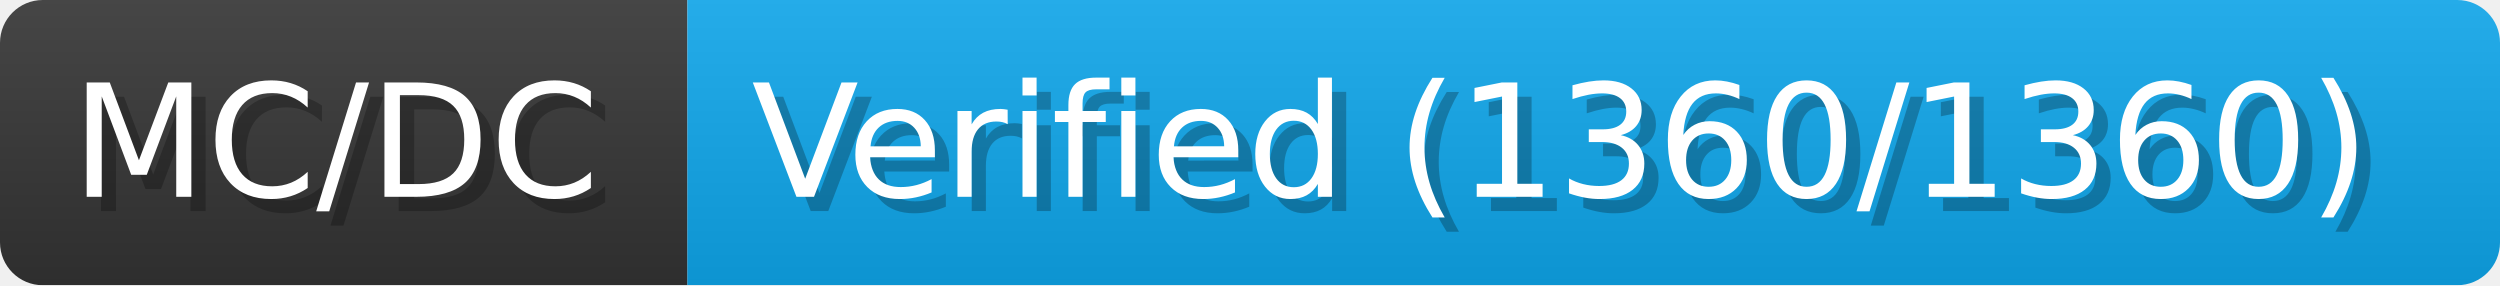
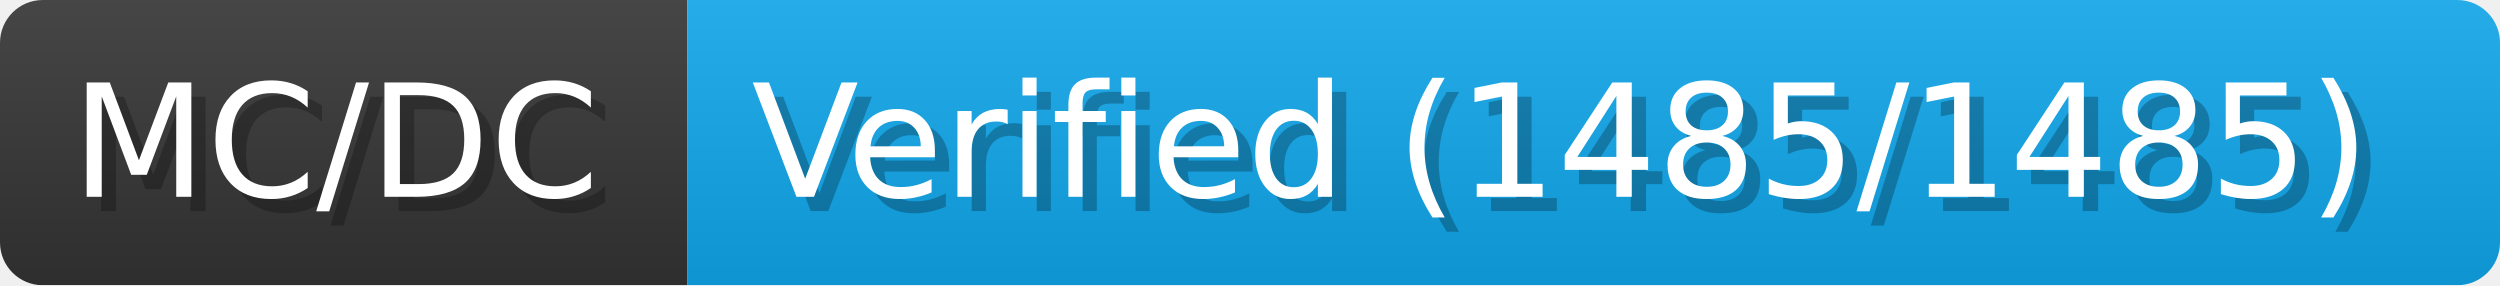
- <svg xmlns="http://www.w3.org/2000/svg" width="175.3" height="20" viewBox="0 0 1753 200" role="img" aria-label="MC/DC: Verified (1360/1360)">
+ <svg xmlns="http://www.w3.org/2000/svg" width="175.3" height="20" viewBox="0 0 1753 200" role="img" aria-label="MC/DC: Verified (1485/1485)">
  <linearGradient id="a" x2="0" y2="100%">
    <stop offset="0" stop-opacity=".1" stop-color="#EEE" />
    <stop offset="1" stop-opacity=".1" />
  </linearGradient>
  <mask id="m">
    <rect width="1753" height="200" rx="30" fill="#FFF" />
  </mask>
  <g mask="url(#m)">
    <rect width="482" height="200" fill="#333" />
    <rect width="1271" height="200" fill="#0ea5e9" x="482" />
    <rect width="1753" height="200" fill="url(#a)" />
  </g>
  <g aria-hidden="true" fill="#fff" text-anchor="start" font-family="Verdana,DejaVu Sans,sans-serif" font-size="110">
    <text x="60" y="148" textLength="382" fill="#000" opacity="0.25">MC/DC</text>
    <text x="50" y="138" textLength="382">MC/DC</text>
-     <text x="537" y="148" textLength="1171" fill="#000" opacity="0.25">Verified (1360/1360)</text>
-     <text x="527" y="138" textLength="1171">Verified (1360/1360)</text>
+     <text x="537" y="148" textLength="1171" fill="#000" opacity="0.25">Verified (1485/1485)</text>
+     <text x="527" y="138" textLength="1171">Verified (1485/1485)</text>
  </g>
</svg>
